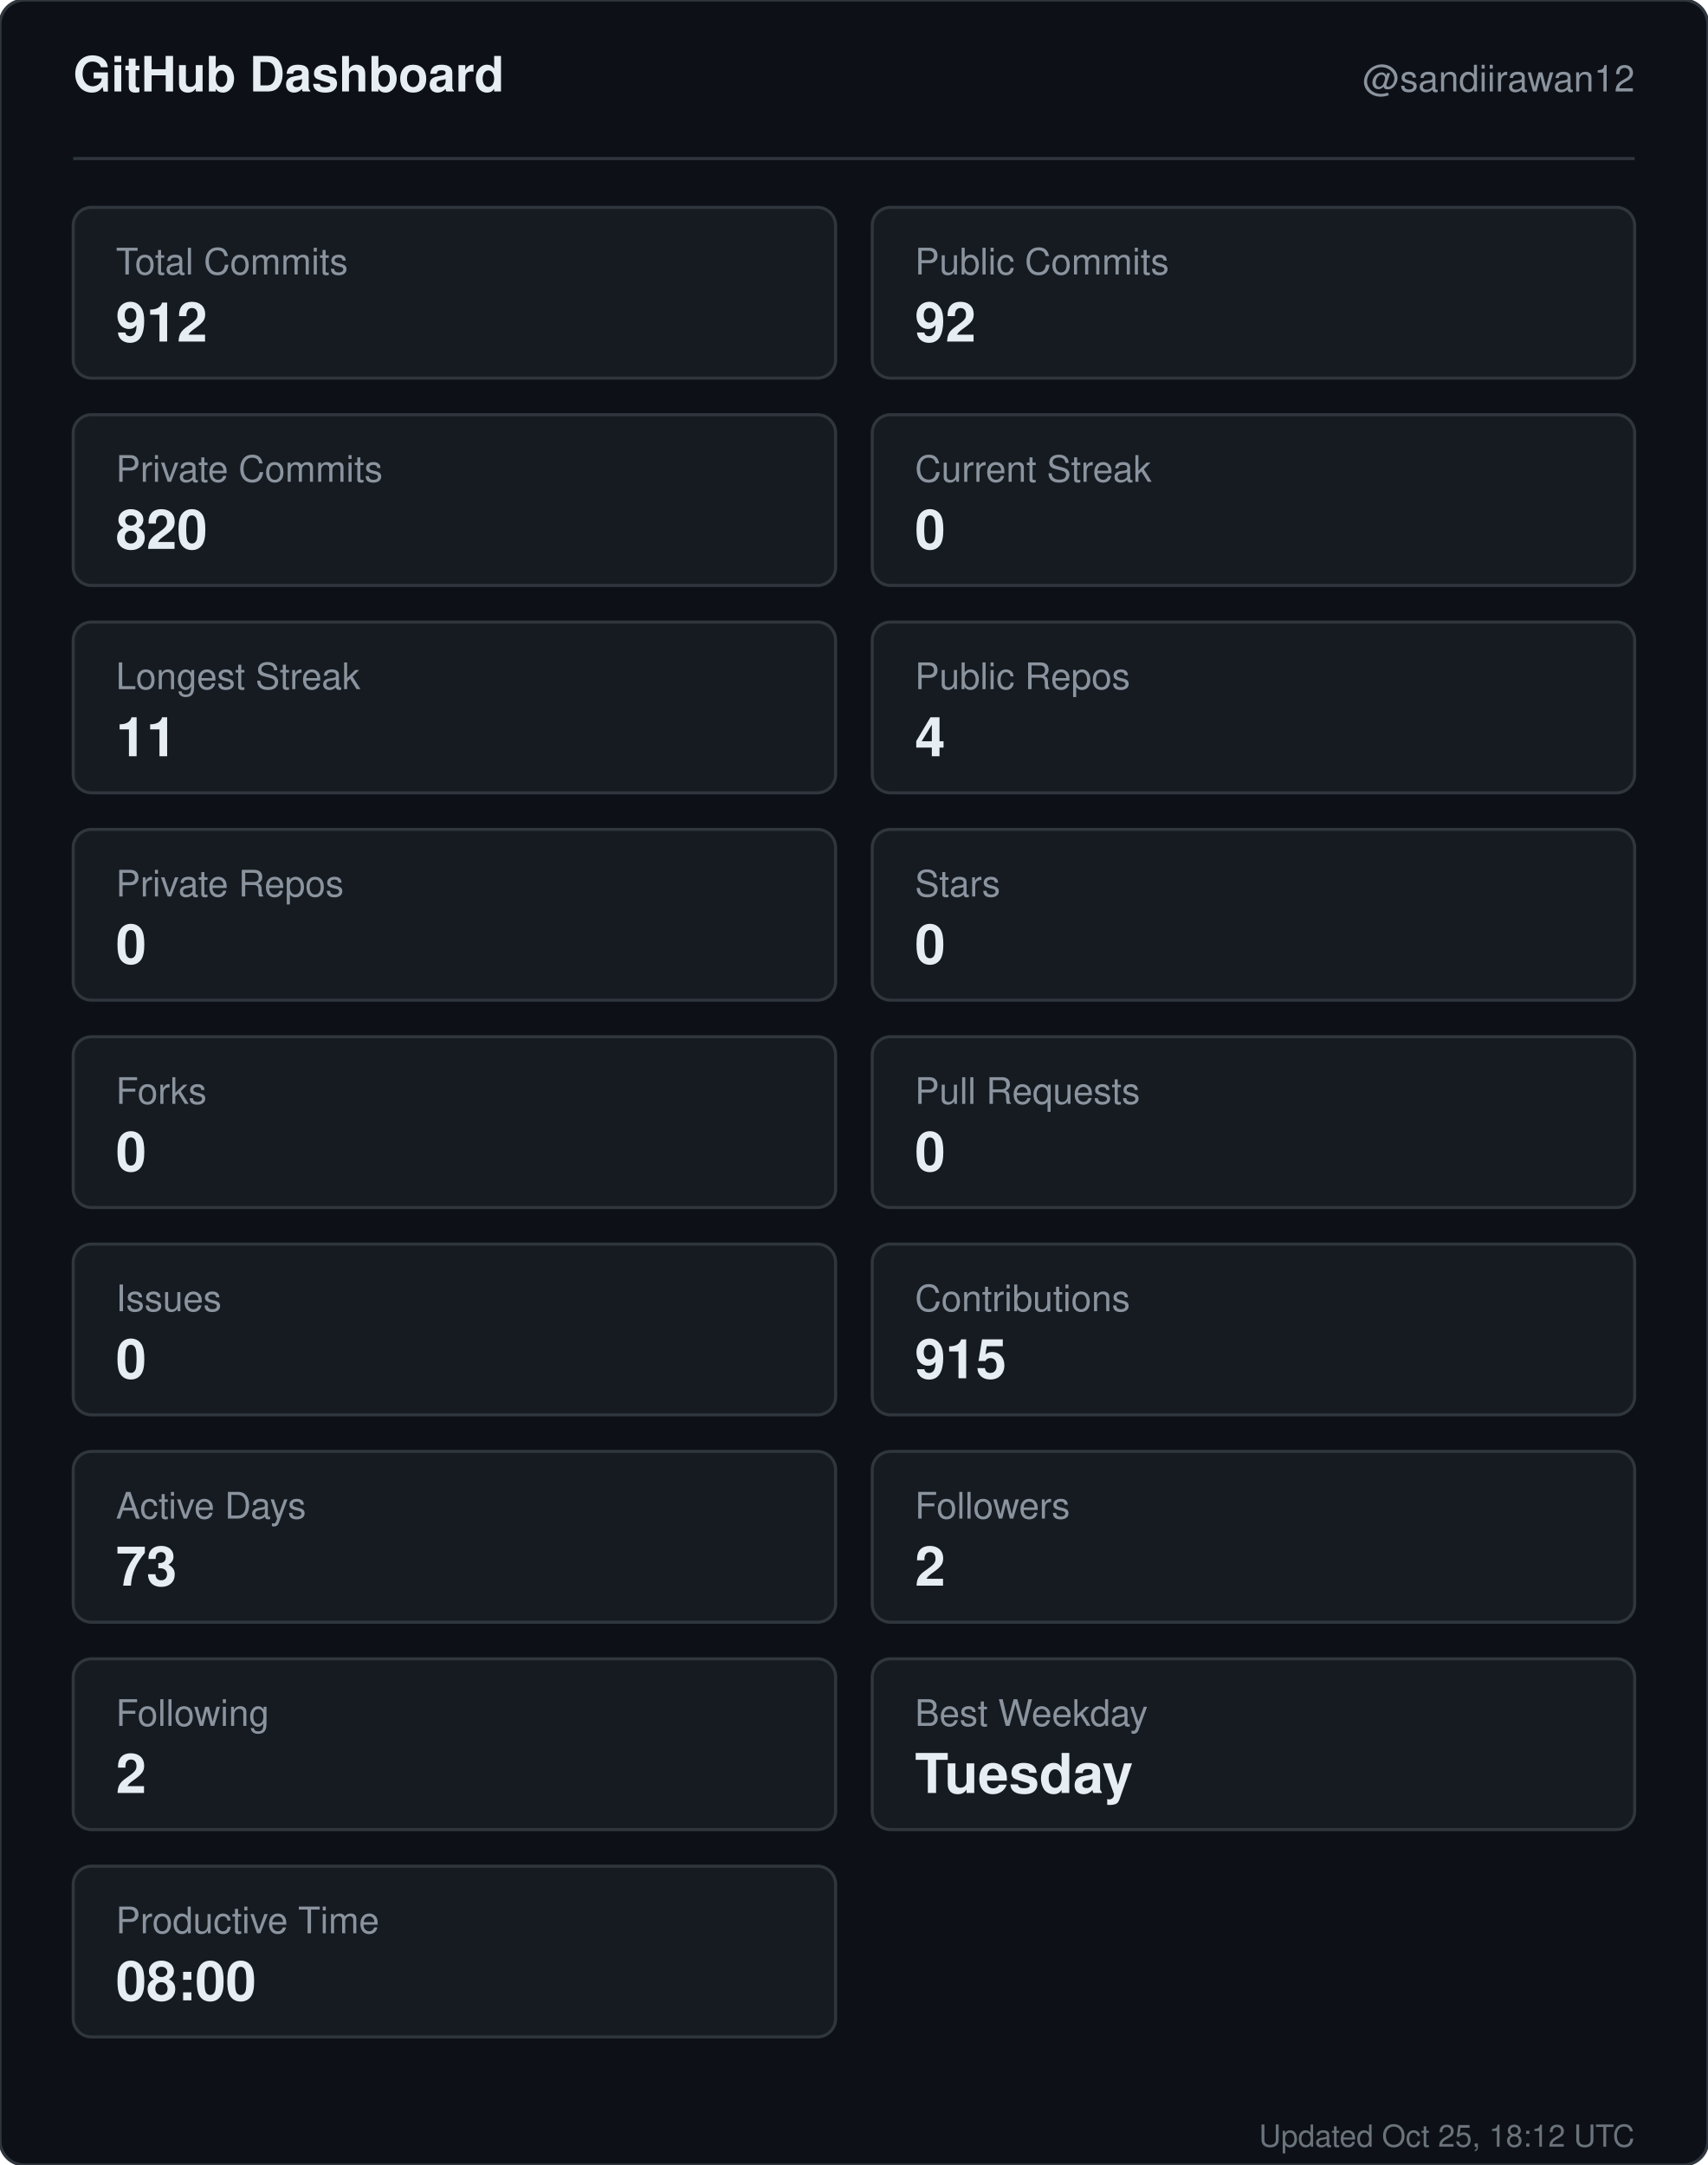
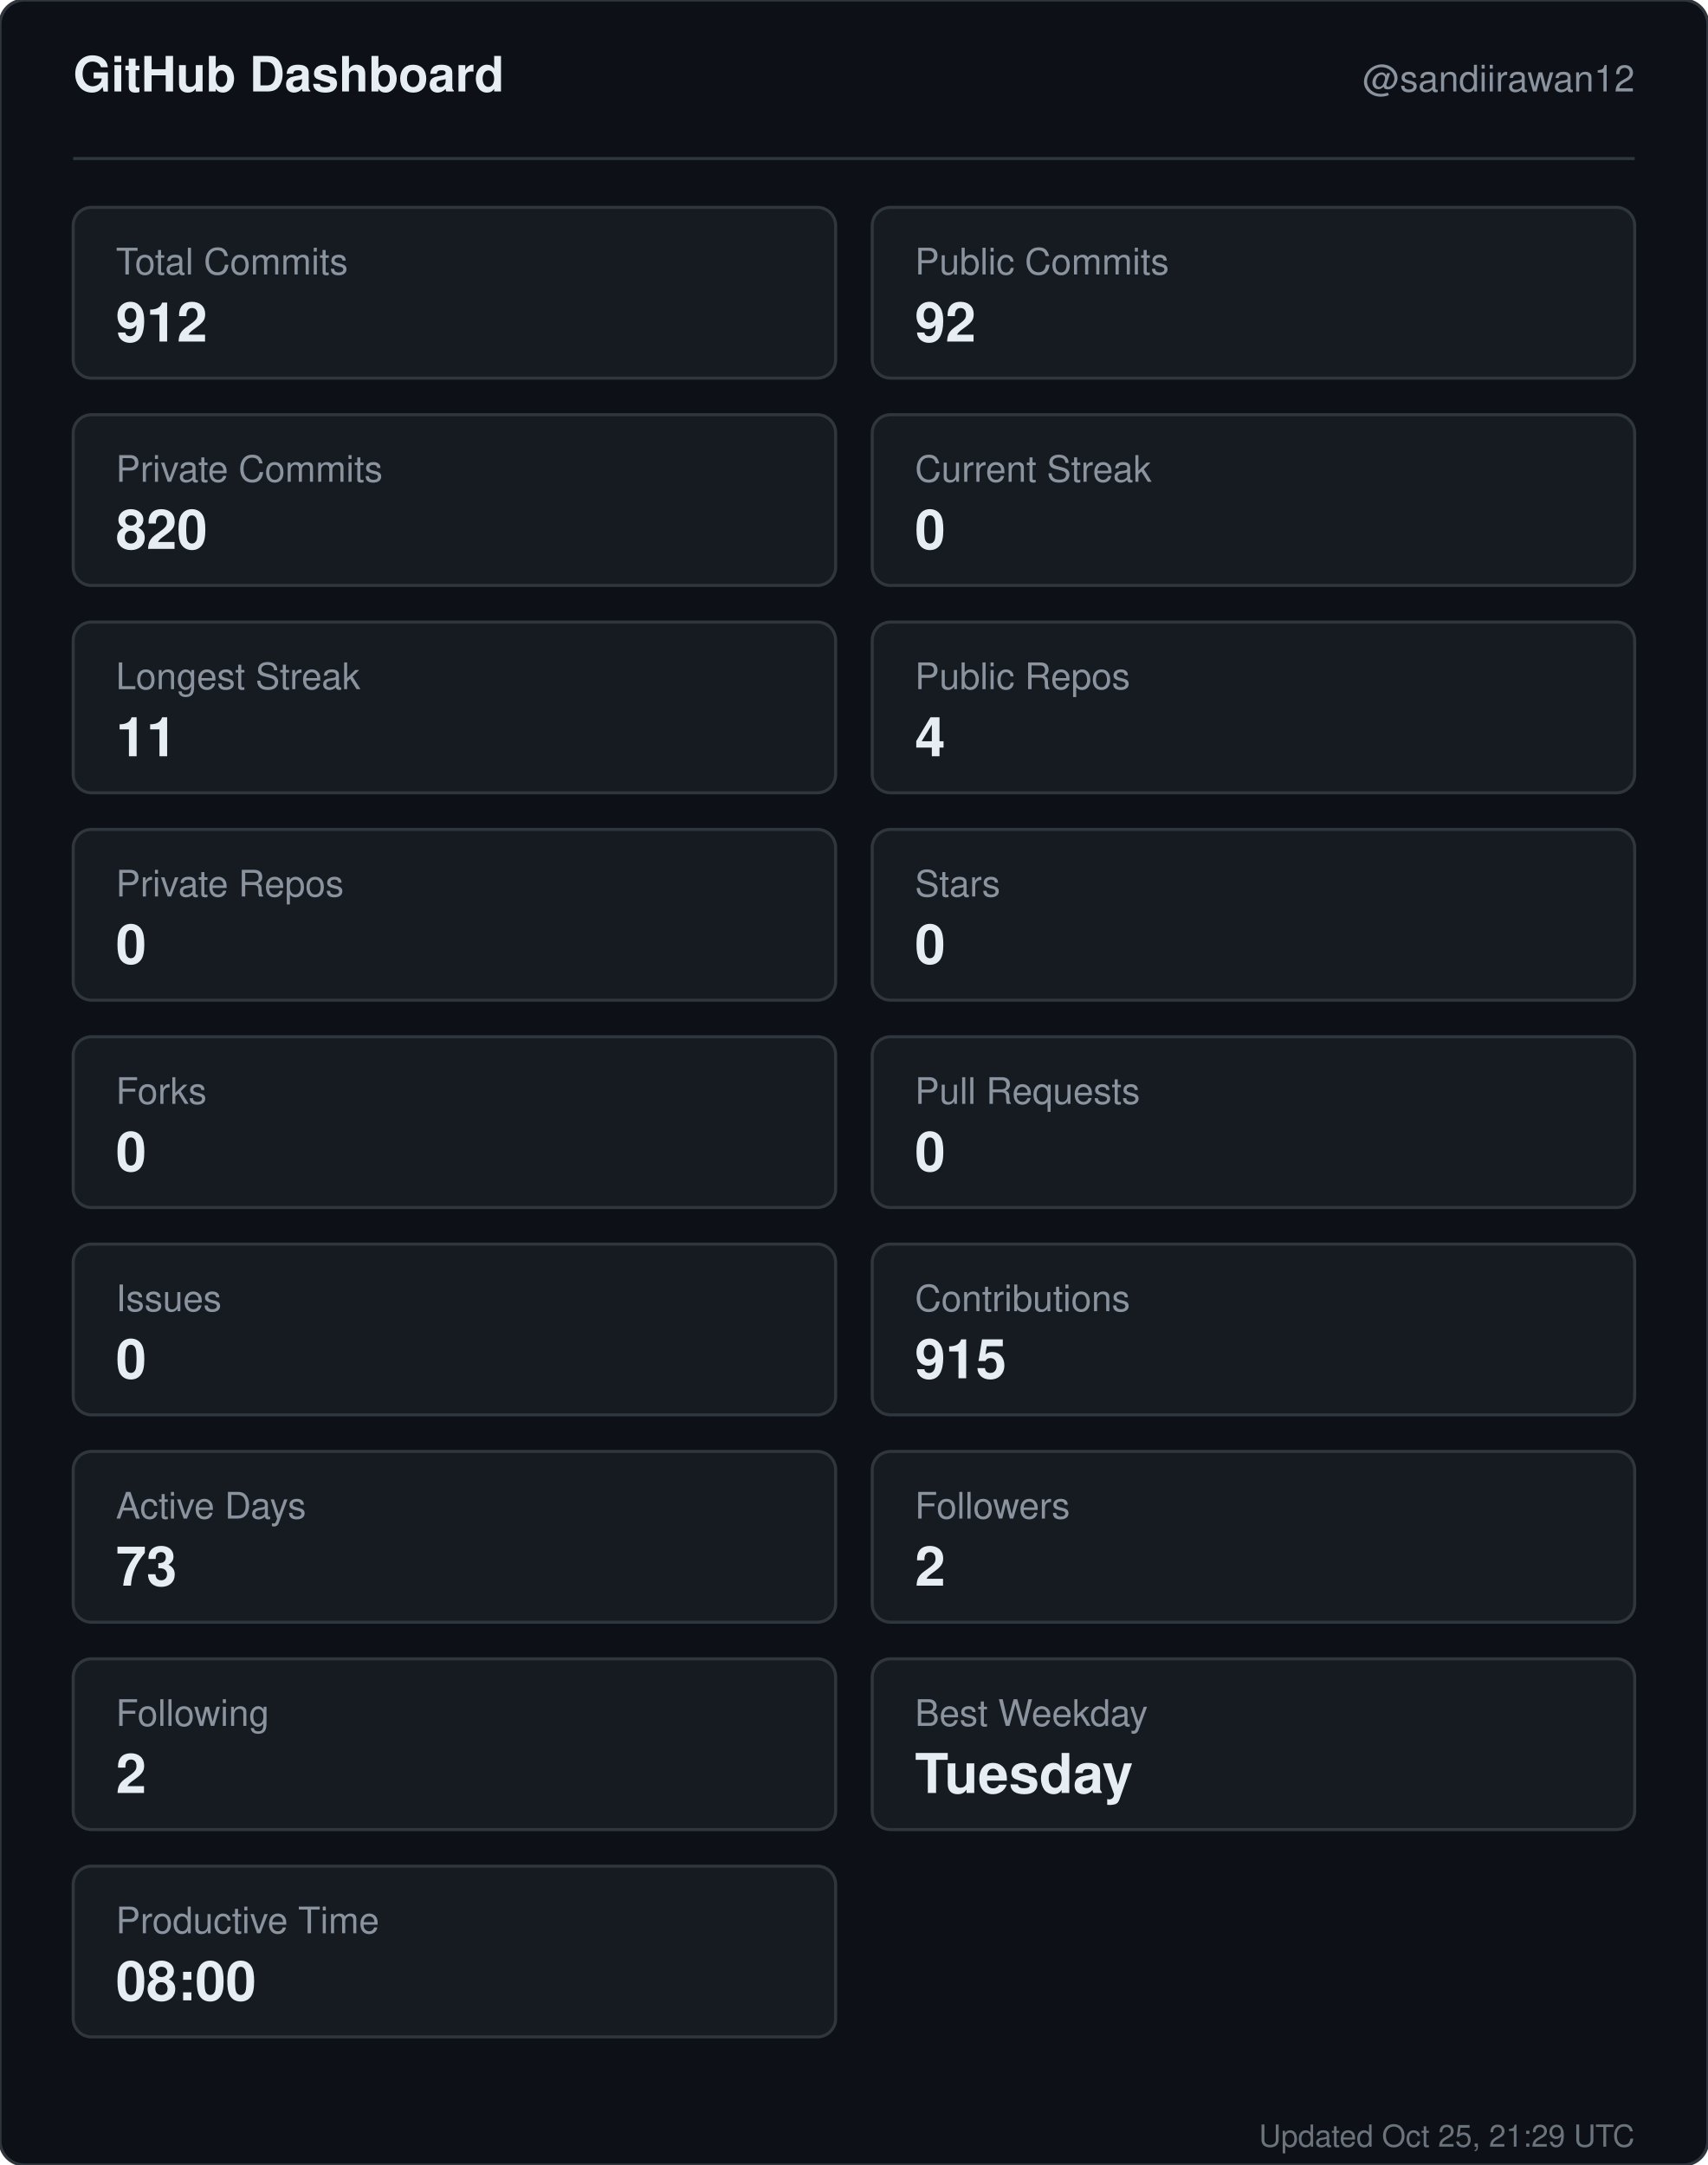
<svg xmlns="http://www.w3.org/2000/svg" width="560" height="710" viewBox="0 0 560 710" role="img" aria-label="GitHub dashboard for sandiirawan12">
  <rect width="560" height="710" rx="8" fill="#0d1117" stroke="#30363d" />
  <g font-family="-apple-system, BlinkMacSystemFont, Segoe UI, Helvetica, Arial, sans-serif">
    <text x="24" y="30" fill="#e6edf3" font-size="16" font-weight="700">GitHub Dashboard</text>
    <text x="536" y="30" fill="#8b949e" font-size="12" text-anchor="end">@sandiirawan12</text>
    <line x1="24" y1="52" x2="536" y2="52" stroke="#30363d" />
    <rect x="24" y="68" width="250" height="56" rx="6" fill="#161b22" stroke="#30363d" />
    <text x="38" y="90" fill="#8b949e" font-size="12">Total Commits</text>
    <text x="38" y="112" fill="#e6edf3" font-size="18" font-weight="700">912</text>
    <rect x="286" y="68" width="250" height="56" rx="6" fill="#161b22" stroke="#30363d" />
    <text x="300" y="90" fill="#8b949e" font-size="12">Public Commits</text>
    <text x="300" y="112" fill="#e6edf3" font-size="18" font-weight="700">92</text>
    <rect x="24" y="136" width="250" height="56" rx="6" fill="#161b22" stroke="#30363d" />
    <text x="38" y="158" fill="#8b949e" font-size="12">Private Commits</text>
    <text x="38" y="180" fill="#e6edf3" font-size="18" font-weight="700">820</text>
    <rect x="286" y="136" width="250" height="56" rx="6" fill="#161b22" stroke="#30363d" />
    <text x="300" y="158" fill="#8b949e" font-size="12">Current Streak</text>
    <text x="300" y="180" fill="#e6edf3" font-size="18" font-weight="700">0</text>
    <rect x="24" y="204" width="250" height="56" rx="6" fill="#161b22" stroke="#30363d" />
    <text x="38" y="226" fill="#8b949e" font-size="12">Longest Streak</text>
    <text x="38" y="248" fill="#e6edf3" font-size="18" font-weight="700">11</text>
    <rect x="286" y="204" width="250" height="56" rx="6" fill="#161b22" stroke="#30363d" />
    <text x="300" y="226" fill="#8b949e" font-size="12">Public Repos</text>
    <text x="300" y="248" fill="#e6edf3" font-size="18" font-weight="700">4</text>
    <rect x="24" y="272" width="250" height="56" rx="6" fill="#161b22" stroke="#30363d" />
    <text x="38" y="294" fill="#8b949e" font-size="12">Private Repos</text>
    <text x="38" y="316" fill="#e6edf3" font-size="18" font-weight="700">0</text>
    <rect x="286" y="272" width="250" height="56" rx="6" fill="#161b22" stroke="#30363d" />
    <text x="300" y="294" fill="#8b949e" font-size="12">Stars</text>
    <text x="300" y="316" fill="#e6edf3" font-size="18" font-weight="700">0</text>
    <rect x="24" y="340" width="250" height="56" rx="6" fill="#161b22" stroke="#30363d" />
    <text x="38" y="362" fill="#8b949e" font-size="12">Forks</text>
    <text x="38" y="384" fill="#e6edf3" font-size="18" font-weight="700">0</text>
    <rect x="286" y="340" width="250" height="56" rx="6" fill="#161b22" stroke="#30363d" />
    <text x="300" y="362" fill="#8b949e" font-size="12">Pull Requests</text>
    <text x="300" y="384" fill="#e6edf3" font-size="18" font-weight="700">0</text>
    <rect x="24" y="408" width="250" height="56" rx="6" fill="#161b22" stroke="#30363d" />
    <text x="38" y="430" fill="#8b949e" font-size="12">Issues</text>
    <text x="38" y="452" fill="#e6edf3" font-size="18" font-weight="700">0</text>
    <rect x="286" y="408" width="250" height="56" rx="6" fill="#161b22" stroke="#30363d" />
    <text x="300" y="430" fill="#8b949e" font-size="12">Contributions</text>
    <text x="300" y="452" fill="#e6edf3" font-size="18" font-weight="700">915</text>
    <rect x="24" y="476" width="250" height="56" rx="6" fill="#161b22" stroke="#30363d" />
    <text x="38" y="498" fill="#8b949e" font-size="12">Active Days</text>
    <text x="38" y="520" fill="#e6edf3" font-size="18" font-weight="700">73</text>
    <rect x="286" y="476" width="250" height="56" rx="6" fill="#161b22" stroke="#30363d" />
    <text x="300" y="498" fill="#8b949e" font-size="12">Followers</text>
    <text x="300" y="520" fill="#e6edf3" font-size="18" font-weight="700">2</text>
    <rect x="24" y="544" width="250" height="56" rx="6" fill="#161b22" stroke="#30363d" />
    <text x="38" y="566" fill="#8b949e" font-size="12">Following</text>
    <text x="38" y="588" fill="#e6edf3" font-size="18" font-weight="700">2</text>
    <rect x="286" y="544" width="250" height="56" rx="6" fill="#161b22" stroke="#30363d" />
    <text x="300" y="566" fill="#8b949e" font-size="12">Best Weekday</text>
    <text x="300" y="588" fill="#e6edf3" font-size="18" font-weight="700">Tuesday</text>
    <rect x="24" y="612" width="250" height="56" rx="6" fill="#161b22" stroke="#30363d" />
    <text x="38" y="634" fill="#8b949e" font-size="12">Productive Time</text>
    <text x="38" y="656" fill="#e6edf3" font-size="18" font-weight="700">08:00</text>
-     <text x="536" y="704" fill="#8b949e" font-size="10" text-anchor="end" opacity="0.75">Updated Oct 25, 18:12 UTC</text>
+     <text x="536" y="704" fill="#8b949e" font-size="10" text-anchor="end" opacity="0.75">Updated Oct 25, 21:29 UTC</text>
  </g>
</svg>
